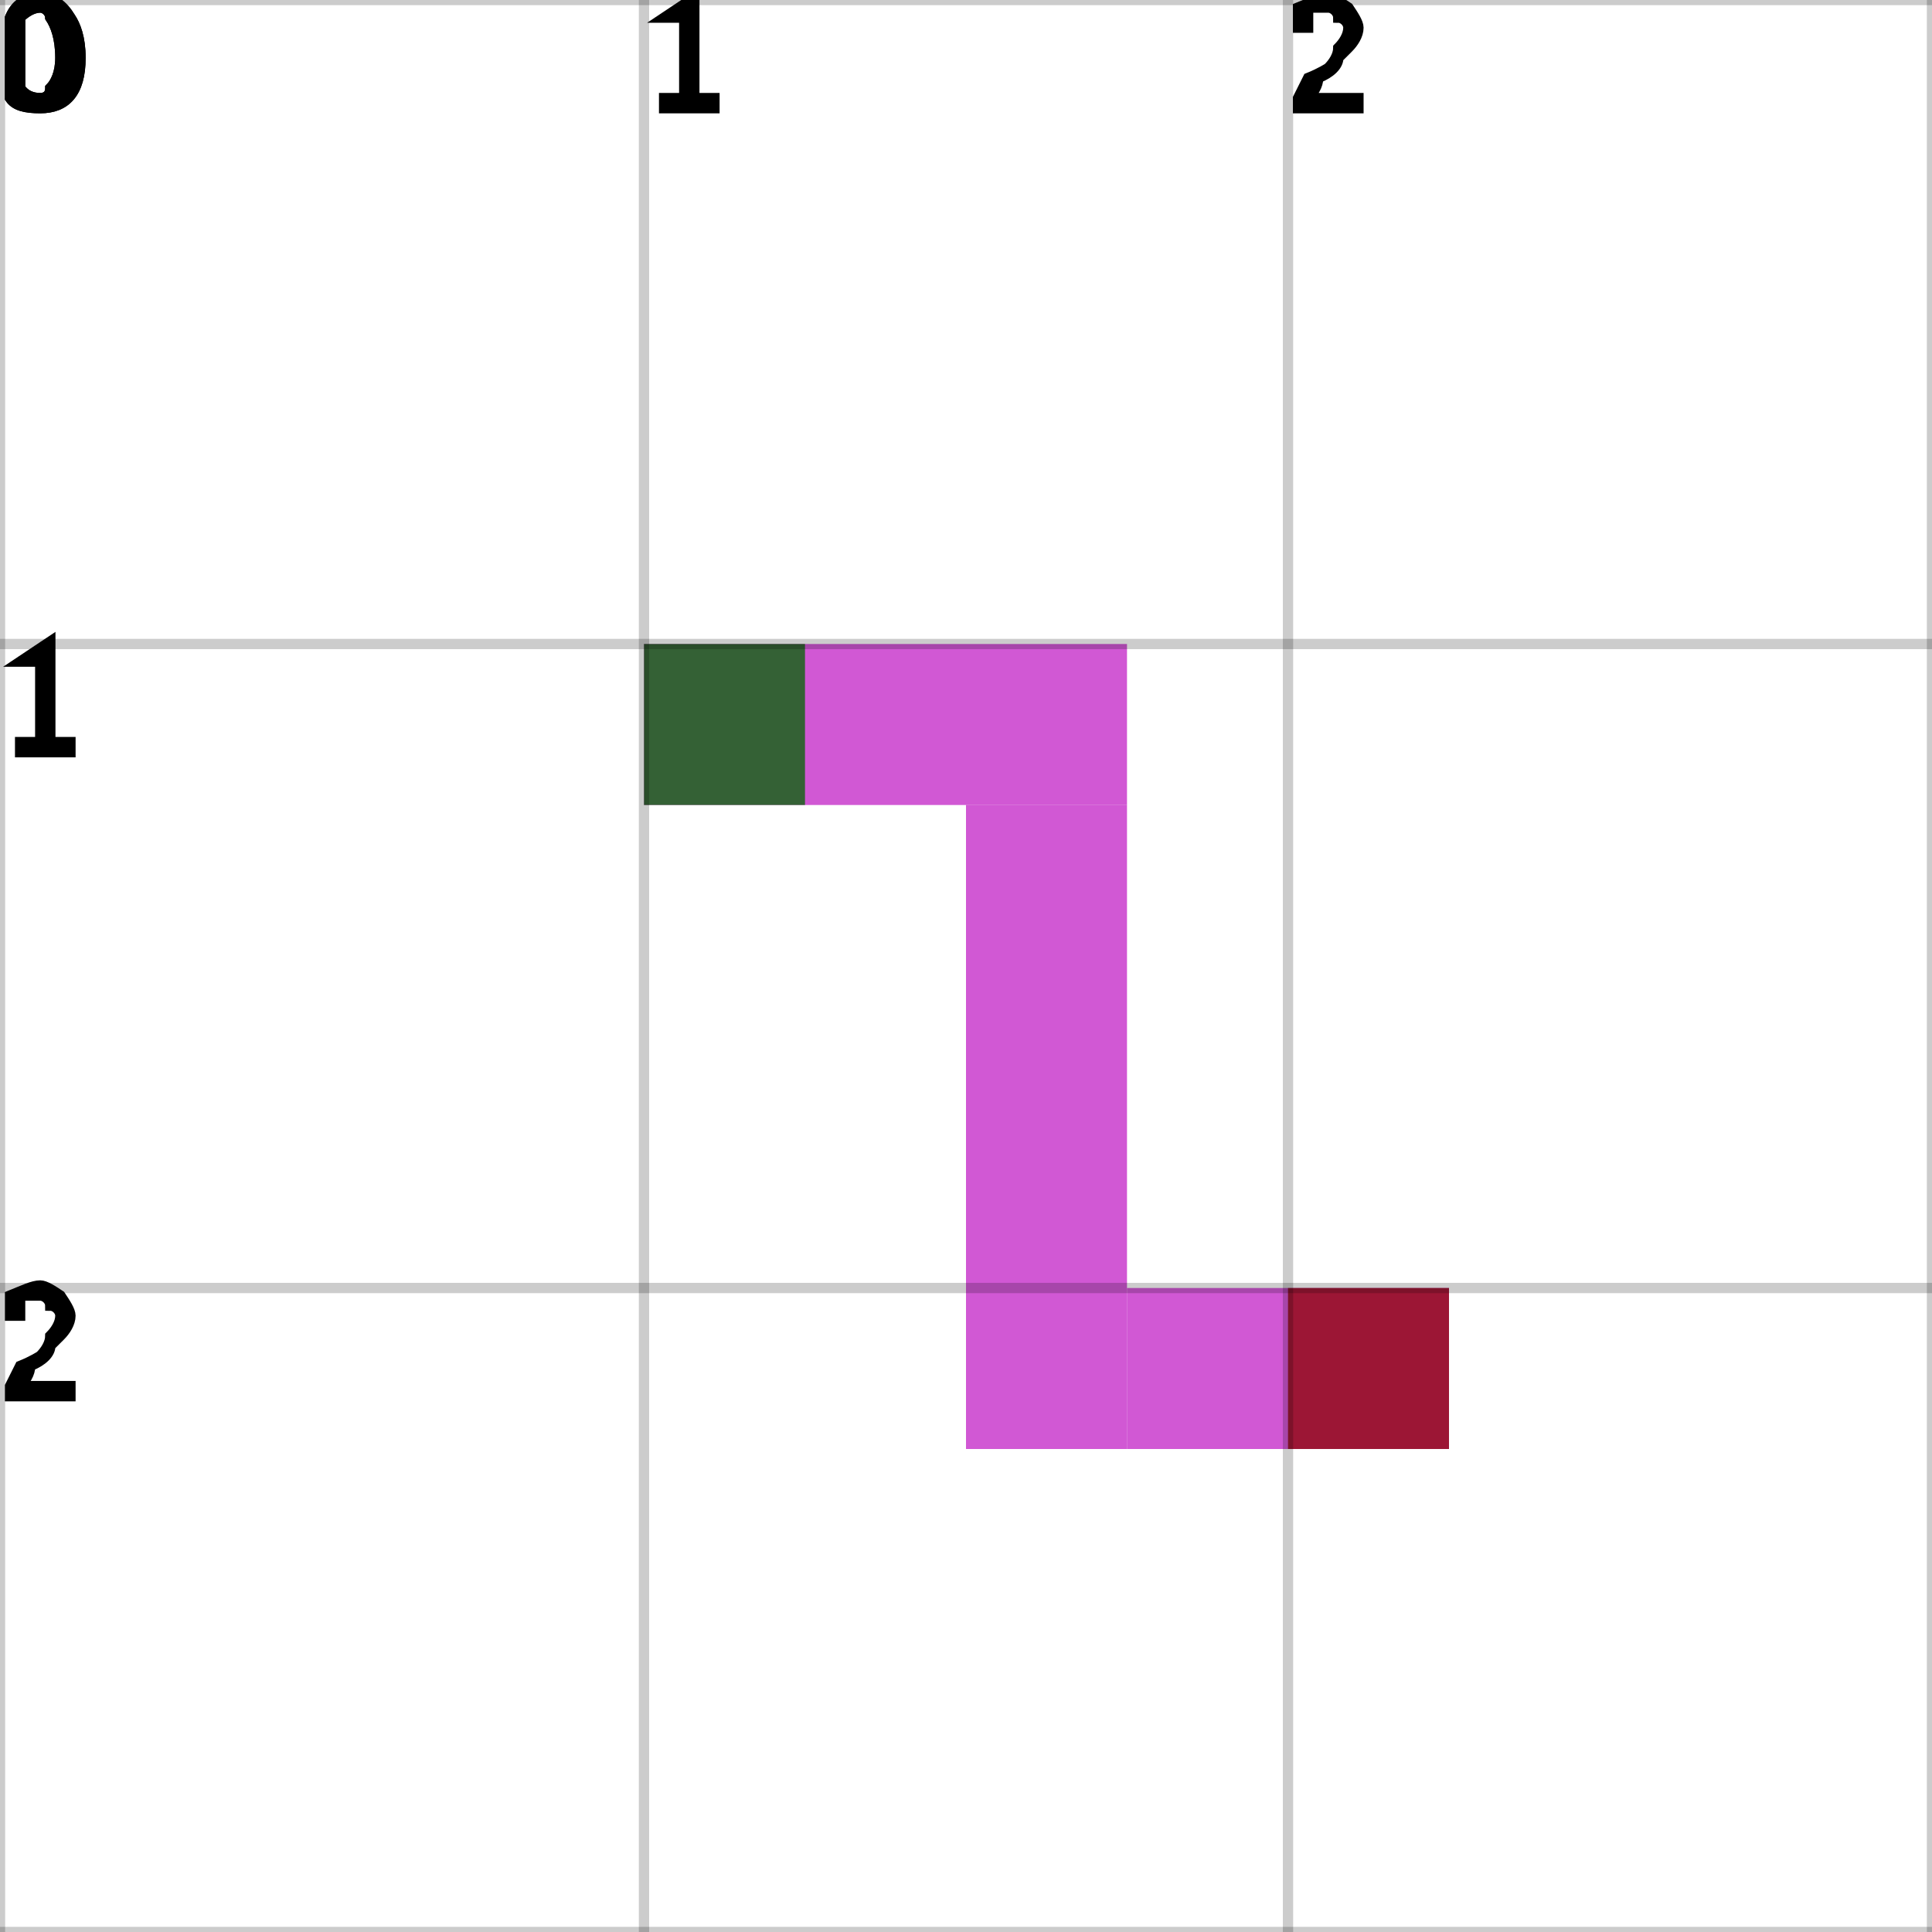
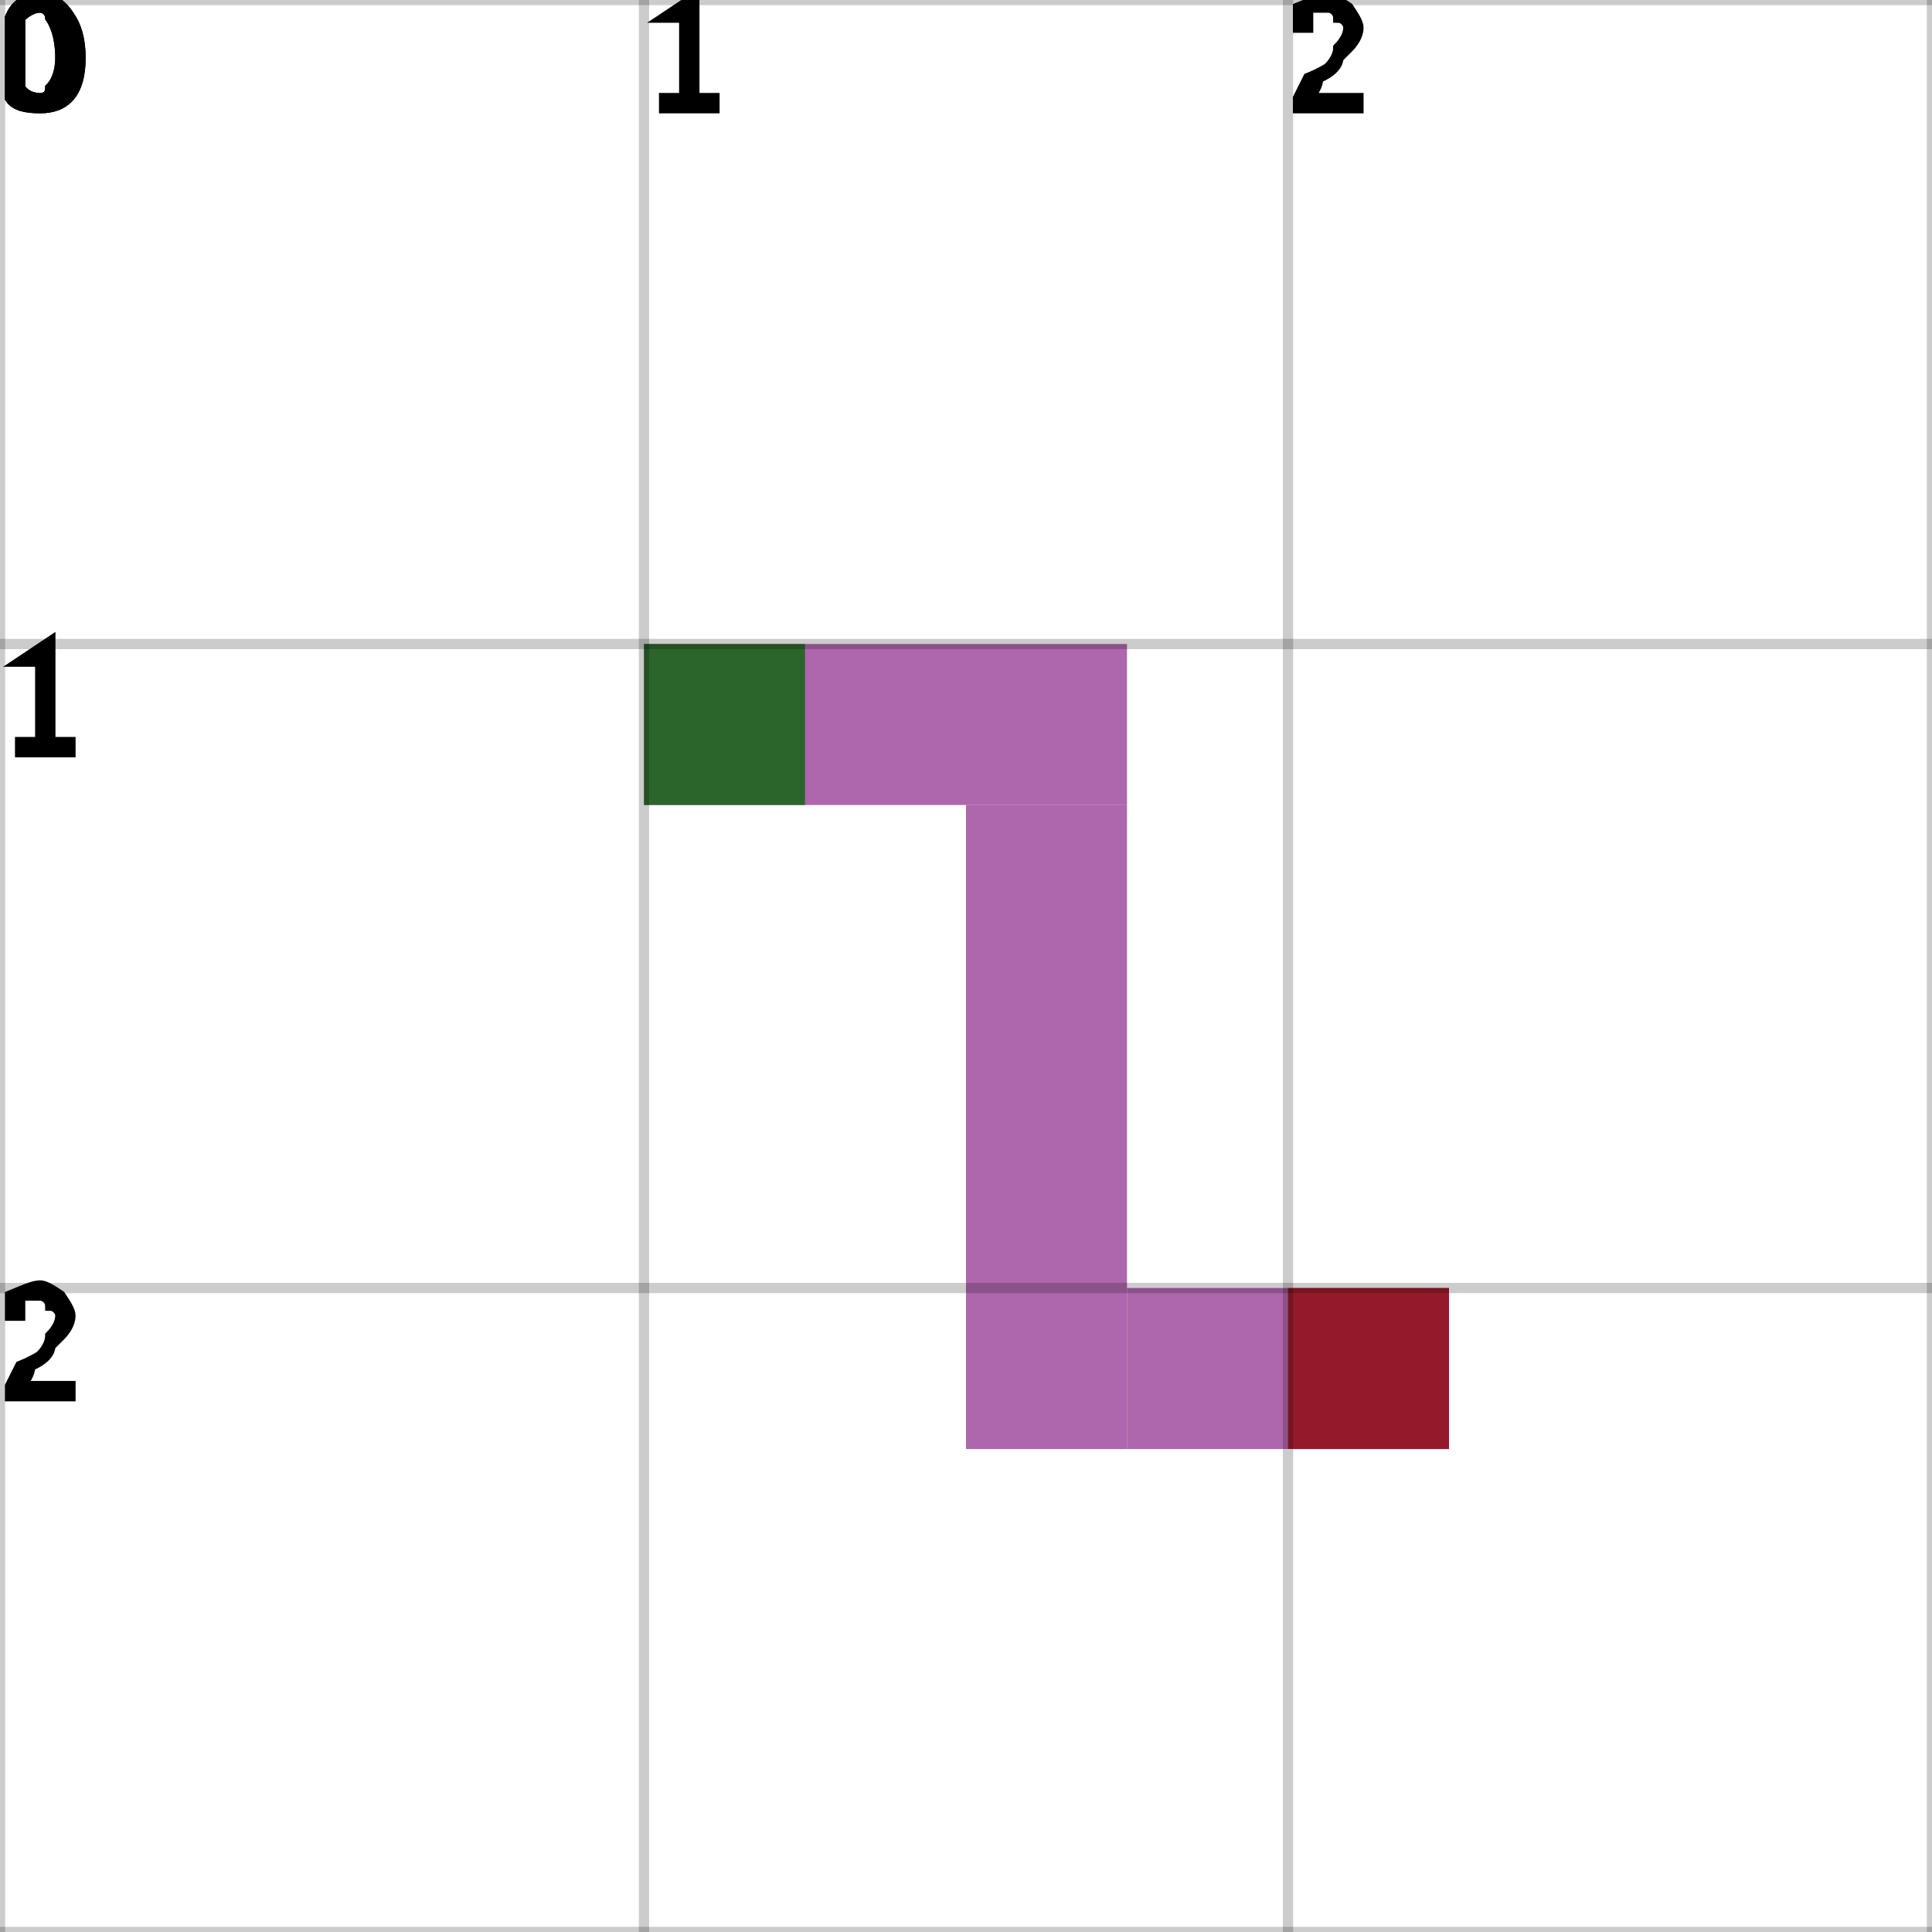
<svg xmlns="http://www.w3.org/2000/svg" height="100%" viewBox="0 0 3 3" width="100%" background-color="none">
-   <path d="M 1 1.25 L 1.75 1.25 L 1.75 1 L 1 1 Z" fill="#C220C5" opacity="0.75" stroke="transparent" stroke-width="0.5" />
-   <path d="M 1.75 1.25 L 1.5 1.25 L 1.5 2.25 L 1.75 2.25 Z" fill="#C220C5" opacity="0.75" stroke="transparent" stroke-width="0.5" />
-   <path d="M 1.75 2.25 L 2.25 2.25 L 2.25 2 L 1.75 2 Z" fill="#C220C5" opacity="0.75" stroke="transparent" stroke-width="0.5" />
+   <path d="M 1 1.25 L 1.75 1.25 L 1.75 1 L 1 1 Z" fill="#933390" opacity="0.75" stroke="transparent" stroke-width="0.5" />
+   <path d="M 1.75 1.25 L 1.5 1.25 L 1.5 2.25 L 1.75 2.25 Z" fill="#933390" opacity="0.75" stroke="transparent" stroke-width="0.5" />
+   <path d="M 1.75 2.25 L 2.25 2.25 L 2.25 2 L 1.75 2 Z" fill="#933390" opacity="0.75" stroke="transparent" stroke-width="0.5" />
  <rect fill="darkGreen" height="0.25" opacity="0.75" stroke="transparent" stroke-width="0.5" width="0.25" x="1" y="1" />
  <rect fill="darkRed" height="0.25" opacity="0.75" stroke="transparent" stroke-width="0.5" width="0.25" x="2" y="2" />
  <line dominant-baseline="hanging" fill="transparent" font-size="0.25" opacity="0.2" stroke="black" stroke-width="0.016" text-anchor="start" x1="0" x2="0" y1="0" y2="3" />
  <text dominant-baseline="hanging" fill="black" font-size="0.25" opacity="1" stroke="black" stroke-width="0.016" text-anchor="start" x="0" y="0">0</text>
  <line dominant-baseline="hanging" fill="transparent" font-size="0.25" opacity="0.2" stroke="black" stroke-width="0.016" text-anchor="start" x1="1" x2="1" y1="0" y2="3" />
  <text dominant-baseline="hanging" fill="black" font-size="0.25" opacity="1" stroke="black" stroke-width="0.016" text-anchor="start" x="1" y="0">1</text>
  <line dominant-baseline="hanging" fill="transparent" font-size="0.25" opacity="0.2" stroke="black" stroke-width="0.016" text-anchor="start" x1="2" x2="2" y1="0" y2="3" />
  <text dominant-baseline="hanging" fill="black" font-size="0.25" opacity="1" stroke="black" stroke-width="0.016" text-anchor="start" x="2" y="0">2</text>
  <line dominant-baseline="hanging" fill="transparent" font-size="0.25" opacity="0.2" stroke="black" stroke-width="0.016" text-anchor="start" x1="3" x2="3" y1="0" y2="3" />
  <line dominant-baseline="hanging" fill="transparent" font-size="0.25" opacity="0.2" stroke="black" stroke-width="0.016" text-anchor="start" x1="0" x2="3" y1="0" y2="0" />
  <text dominant-baseline="hanging" fill="black" font-size="0.25" opacity="1" stroke="black" stroke-width="0.016" text-anchor="start" x="0" y="0">0</text>
  <line dominant-baseline="hanging" fill="transparent" font-size="0.25" opacity="0.2" stroke="black" stroke-width="0.016" text-anchor="start" x1="0" x2="3" y1="1" y2="1" />
  <text dominant-baseline="hanging" fill="black" font-size="0.25" opacity="1" stroke="black" stroke-width="0.016" text-anchor="start" x="0" y="1">1</text>
  <line dominant-baseline="hanging" fill="transparent" font-size="0.25" opacity="0.2" stroke="black" stroke-width="0.016" text-anchor="start" x1="0" x2="3" y1="2" y2="2" />
  <text dominant-baseline="hanging" fill="black" font-size="0.25" opacity="1" stroke="black" stroke-width="0.016" text-anchor="start" x="0" y="2">2</text>
  <line dominant-baseline="hanging" fill="transparent" font-size="0.25" opacity="0.2" stroke="black" stroke-width="0.016" text-anchor="start" x1="0" x2="3" y1="3" y2="3" />
</svg>
